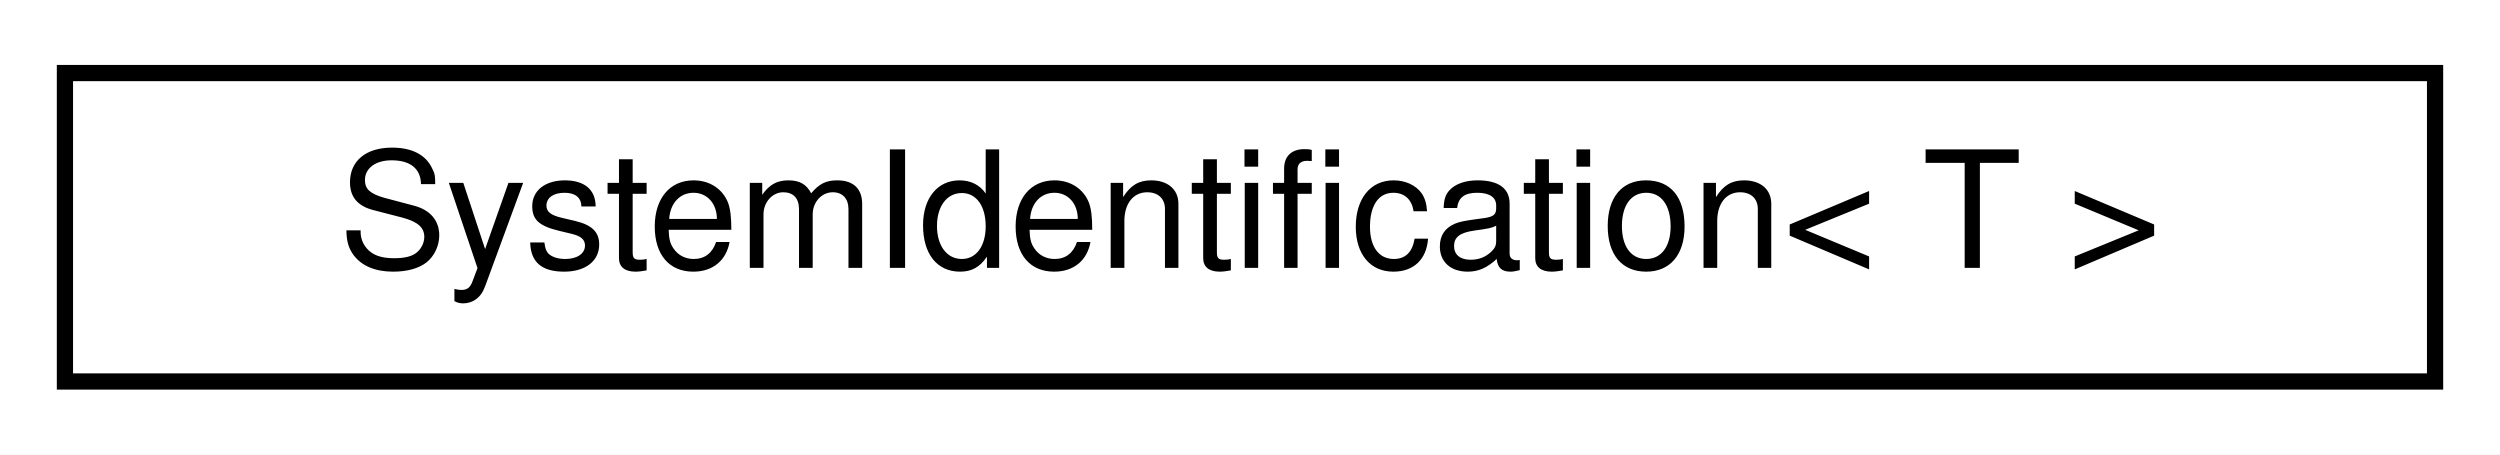
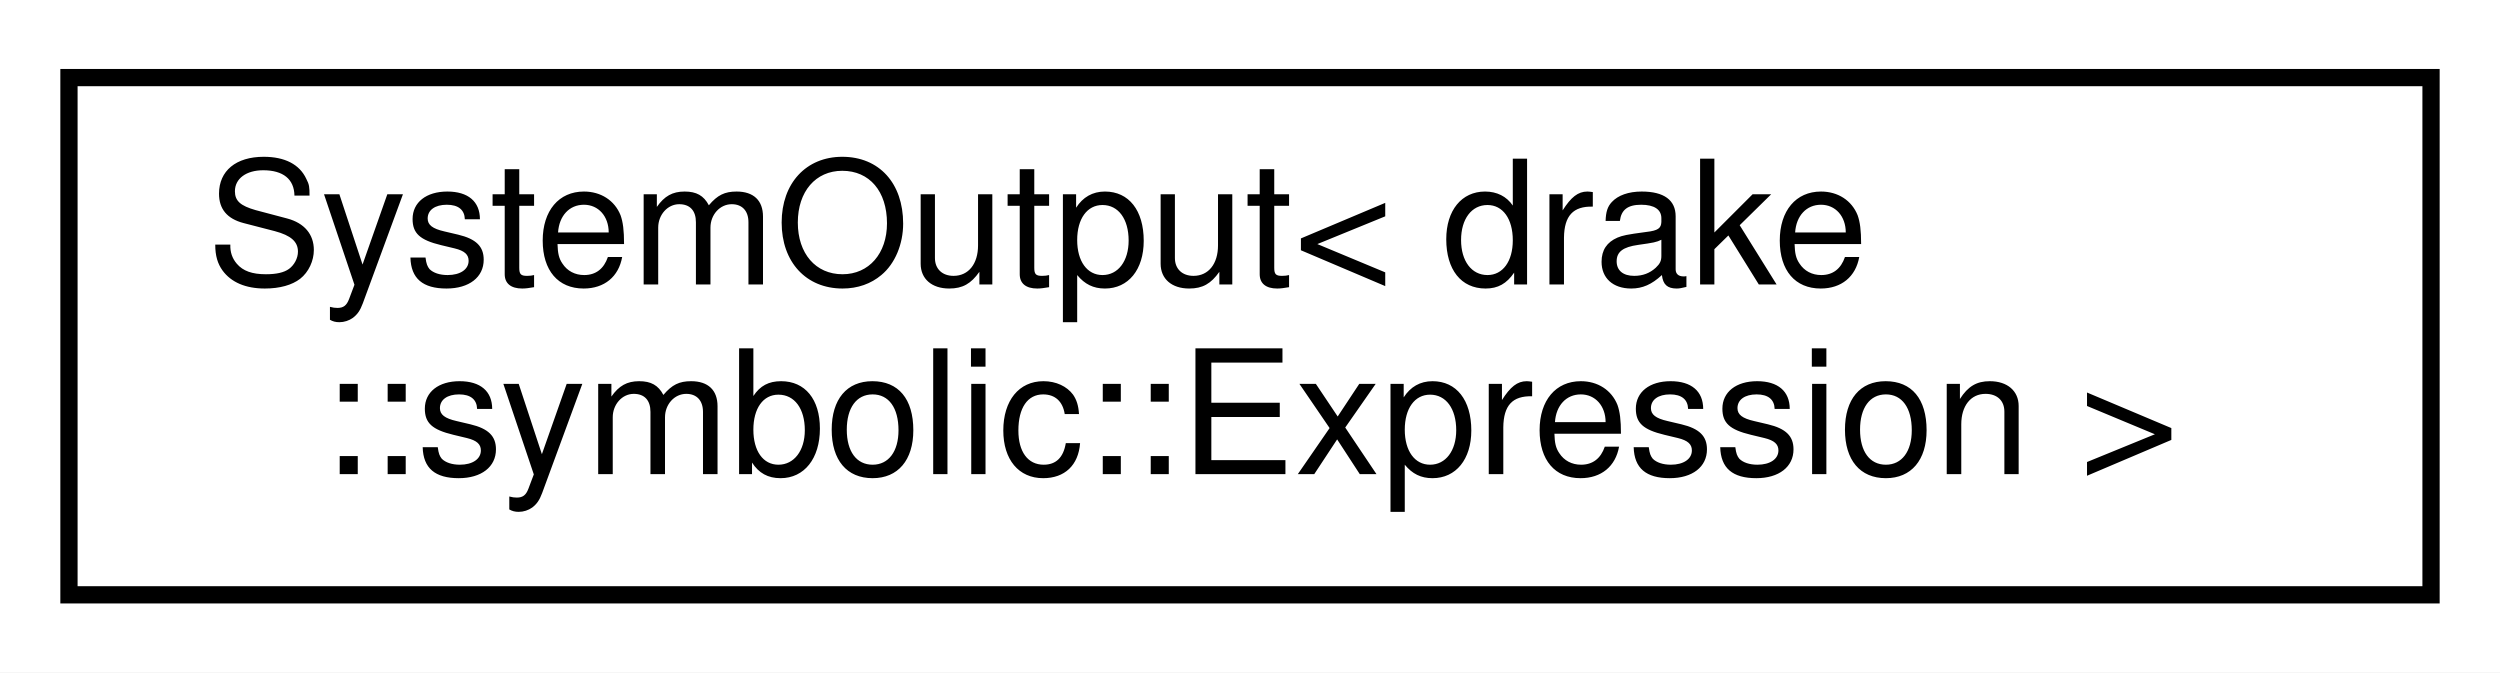
- <svg xmlns="http://www.w3.org/2000/svg" xmlns:xlink="http://www.w3.org/1999/xlink" width="154pt" height="28pt" viewBox="0.00 0.00 154.00 28.00">
-   <g id="graph0" class="graph" transform="scale(1 1) rotate(0) translate(4 24)">
-     <polygon fill="white" stroke="transparent" points="-4,4 -4,-24 150,-24 150,4 -4,4" />
+ <svg xmlns="http://www.w3.org/2000/svg" xmlns:xlink="http://www.w3.org/1999/xlink" width="145pt" height="39pt" viewBox="0.00 0.00 145.00 39.00">
+   <g id="graph0" class="graph" transform="scale(1 1) rotate(0) translate(4 35)">
+     <polygon fill="white" stroke="transparent" points="-4,4 -4,-35 141,-35 141,4 -4,4" />
    <g id="node1" class="node">
      <g id="a_node1">
-         <a xlink:href="classdrake_1_1solvers_1_1_system_identification.html" target="_top" xlink:title="Utility functions for system identification.">
-           <polygon fill="white" stroke="black" points="0,-0.5 0,-19.5 146,-19.5 146,-0.5 0,-0.5" />
-           <text text-anchor="middle" x="73" y="-7.5" font-family="Helvetica,sans-Serif" font-size="10.00">SystemIdentification&lt; T &gt;</text>
+         <a xlink:href="classdrake_1_1systems_1_1_system_output.html" target="_top" xlink:title=" ">
+           <polygon fill="white" stroke="black" points="0,-0.5 0,-30.5 137,-30.5 137,-0.5 0,-0.5" />
+           <text text-anchor="start" x="8" y="-18.5" font-family="Helvetica,sans-Serif" font-size="10.00">SystemOutput&lt; drake</text>
+           <text text-anchor="middle" x="68.5" y="-7.5" font-family="Helvetica,sans-Serif" font-size="10.00">::symbolic::Expression &gt;</text>
        </a>
      </g>
    </g>
  </g>
</svg>
